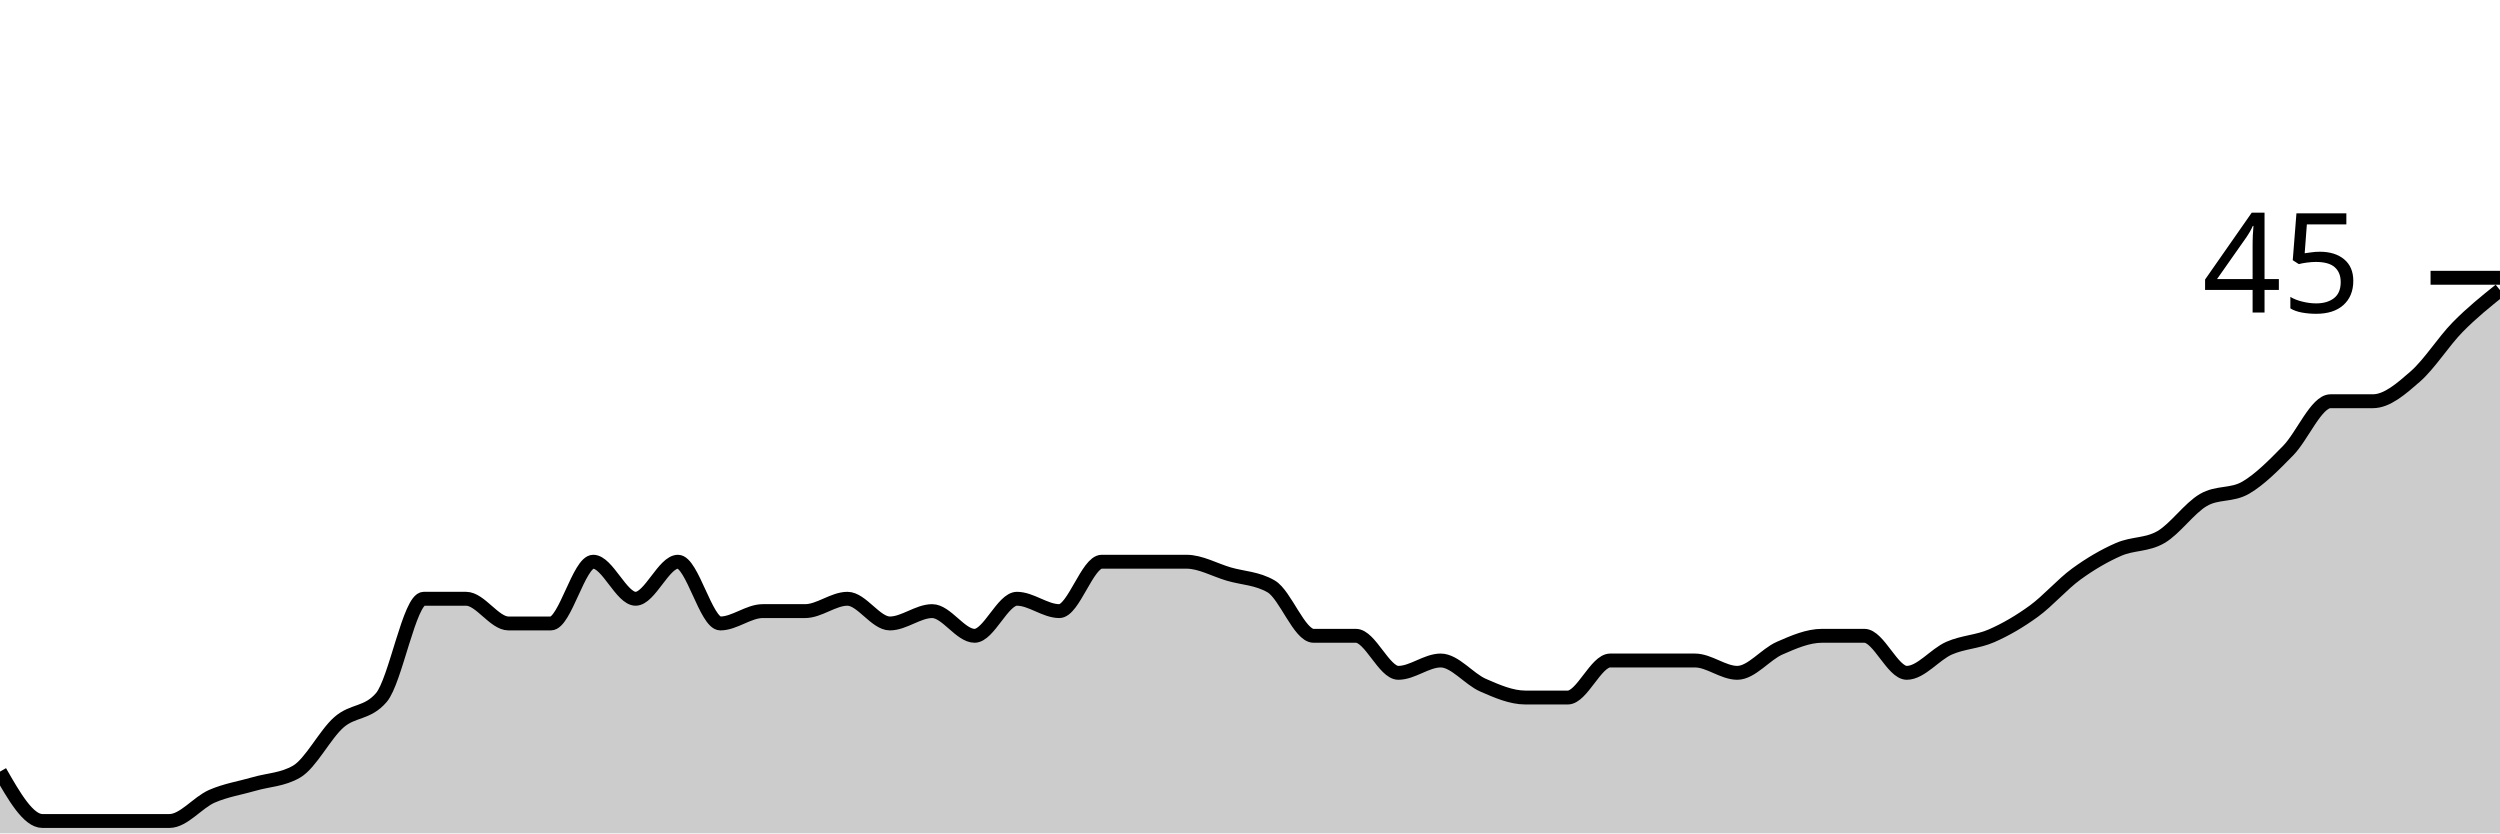
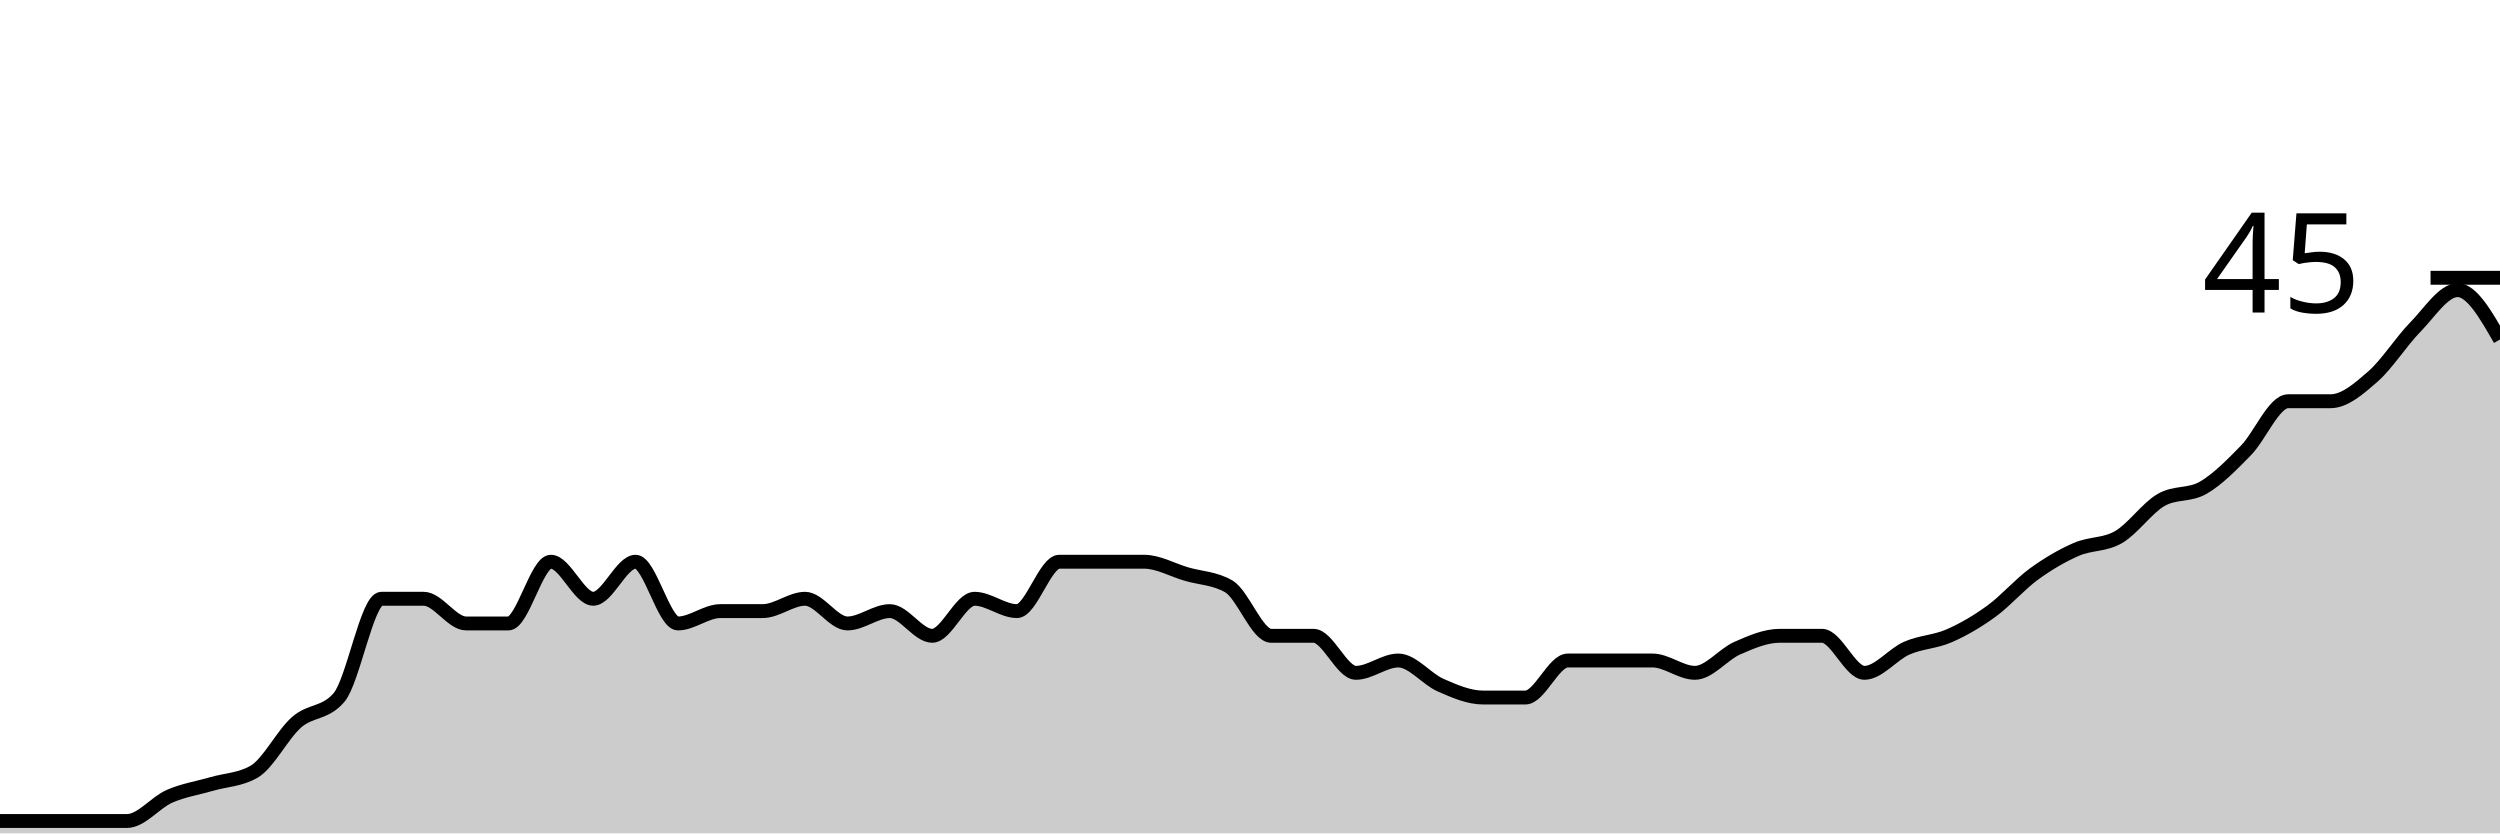
<svg xmlns="http://www.w3.org/2000/svg" viewBox="0 0 180 60">
  <g transform="translate(0,20)">
-     <path class="area" fill="rgba(0, 0, 0, 0.2)" d="M0,35.556C1.017,37.333,2.034,39.111,3.051,39.111C4.068,39.111,5.085,39.111,6.102,39.111C7.119,39.111,8.136,39.111,9.153,39.111C10.169,39.111,11.186,39.111,12.203,39.111C13.22,39.111,14.237,37.778,15.254,37.333C16.271,36.889,17.288,36.741,18.305,36.444C19.322,36.148,20.339,36.148,21.356,35.556C22.373,34.963,23.39,32.889,24.407,32C25.424,31.111,26.441,31.407,27.458,30.222C28.475,29.037,29.492,23.111,30.508,23.111C31.525,23.111,32.542,23.111,33.559,23.111C34.576,23.111,35.593,24.889,36.61,24.889C37.627,24.889,38.644,24.889,39.661,24.889C40.678,24.889,41.695,20.444,42.712,20.444C43.729,20.444,44.746,23.111,45.763,23.111C46.78,23.111,47.797,20.444,48.814,20.444C49.831,20.444,50.847,24.889,51.864,24.889C52.881,24.889,53.898,24,54.915,24C55.932,24,56.949,24,57.966,24C58.983,24,60,23.111,61.017,23.111C62.034,23.111,63.051,24.889,64.068,24.889C65.085,24.889,66.102,24,67.119,24C68.136,24,69.153,25.778,70.169,25.778C71.186,25.778,72.203,23.111,73.22,23.111C74.237,23.111,75.254,24,76.271,24C77.288,24,78.305,20.444,79.322,20.444C80.339,20.444,81.356,20.444,82.373,20.444C83.39,20.444,84.407,20.444,85.424,20.444C86.441,20.444,87.458,21.037,88.475,21.333C89.492,21.63,90.508,21.63,91.525,22.222C92.542,22.815,93.559,25.778,94.576,25.778C95.593,25.778,96.61,25.778,97.627,25.778C98.644,25.778,99.661,28.444,100.678,28.444C101.695,28.444,102.712,27.556,103.729,27.556C104.746,27.556,105.763,28.889,106.78,29.333C107.797,29.778,108.814,30.222,109.831,30.222C110.847,30.222,111.864,30.222,112.881,30.222C113.898,30.222,114.915,27.556,115.932,27.556C116.949,27.556,117.966,27.556,118.983,27.556C120,27.556,121.017,27.556,122.034,27.556C123.051,27.556,124.068,28.444,125.085,28.444C126.102,28.444,127.119,27.111,128.136,26.667C129.153,26.222,130.169,25.778,131.186,25.778C132.203,25.778,133.22,25.778,134.237,25.778C135.254,25.778,136.271,28.444,137.288,28.444C138.305,28.444,139.322,27.111,140.339,26.667C141.356,26.222,142.373,26.222,143.39,25.778C144.407,25.333,145.424,24.741,146.441,24C147.458,23.259,148.475,22.074,149.492,21.333C150.508,20.593,151.525,20,152.542,19.556C153.559,19.111,154.576,19.259,155.593,18.667C156.61,18.074,157.627,16.593,158.644,16C159.661,15.407,160.678,15.704,161.695,15.111C162.712,14.519,163.729,13.481,164.746,12.444C165.763,11.407,166.78,8.889,167.797,8.889C168.814,8.889,169.831,8.889,170.847,8.889C171.864,8.889,172.881,8,173.898,7.111C174.915,6.222,175.932,4.593,176.949,3.556C177.966,2.519,178.983,1.704,180,0.889L180,40C178.983,40,177.966,40,176.949,40C175.932,40,174.915,40,173.898,40C172.881,40,171.864,40,170.847,40C169.831,40,168.814,40,167.797,40C166.78,40,165.763,40,164.746,40C163.729,40,162.712,40,161.695,40C160.678,40,159.661,40,158.644,40C157.627,40,156.61,40,155.593,40C154.576,40,153.559,40,152.542,40C151.525,40,150.508,40,149.492,40C148.475,40,147.458,40,146.441,40C145.424,40,144.407,40,143.39,40C142.373,40,141.356,40,140.339,40C139.322,40,138.305,40,137.288,40C136.271,40,135.254,40,134.237,40C133.22,40,132.203,40,131.186,40C130.169,40,129.153,40,128.136,40C127.119,40,126.102,40,125.085,40C124.068,40,123.051,40,122.034,40C121.017,40,120,40,118.983,40C117.966,40,116.949,40,115.932,40C114.915,40,113.898,40,112.881,40C111.864,40,110.847,40,109.831,40C108.814,40,107.797,40,106.78,40C105.763,40,104.746,40,103.729,40C102.712,40,101.695,40,100.678,40C99.661,40,98.644,40,97.627,40C96.61,40,95.593,40,94.576,40C93.559,40,92.542,40,91.525,40C90.508,40,89.492,40,88.475,40C87.458,40,86.441,40,85.424,40C84.407,40,83.39,40,82.373,40C81.356,40,80.339,40,79.322,40C78.305,40,77.288,40,76.271,40C75.254,40,74.237,40,73.22,40C72.203,40,71.186,40,70.169,40C69.153,40,68.136,40,67.119,40C66.102,40,65.085,40,64.068,40C63.051,40,62.034,40,61.017,40C60,40,58.983,40,57.966,40C56.949,40,55.932,40,54.915,40C53.898,40,52.881,40,51.864,40C50.847,40,49.831,40,48.814,40C47.797,40,46.78,40,45.763,40C44.746,40,43.729,40,42.712,40C41.695,40,40.678,40,39.661,40C38.644,40,37.627,40,36.61,40C35.593,40,34.576,40,33.559,40C32.542,40,31.525,40,30.508,40C29.492,40,28.475,40,27.458,40C26.441,40,25.424,40,24.407,40C23.39,40,22.373,40,21.356,40C20.339,40,19.322,40,18.305,40C17.288,40,16.271,40,15.254,40C14.237,40,13.22,40,12.203,40C11.186,40,10.169,40,9.153,40C8.136,40,7.119,40,6.102,40C5.085,40,4.068,40,3.051,40C2.034,40,1.017,40,0,40Z" />
-     <path class="line" stroke="black" fill="none" d="M0,35.556C1.017,37.333,2.034,39.111,3.051,39.111C4.068,39.111,5.085,39.111,6.102,39.111C7.119,39.111,8.136,39.111,9.153,39.111C10.169,39.111,11.186,39.111,12.203,39.111C13.22,39.111,14.237,37.778,15.254,37.333C16.271,36.889,17.288,36.741,18.305,36.444C19.322,36.148,20.339,36.148,21.356,35.556C22.373,34.963,23.39,32.889,24.407,32C25.424,31.111,26.441,31.407,27.458,30.222C28.475,29.037,29.492,23.111,30.508,23.111C31.525,23.111,32.542,23.111,33.559,23.111C34.576,23.111,35.593,24.889,36.61,24.889C37.627,24.889,38.644,24.889,39.661,24.889C40.678,24.889,41.695,20.444,42.712,20.444C43.729,20.444,44.746,23.111,45.763,23.111C46.78,23.111,47.797,20.444,48.814,20.444C49.831,20.444,50.847,24.889,51.864,24.889C52.881,24.889,53.898,24,54.915,24C55.932,24,56.949,24,57.966,24C58.983,24,60,23.111,61.017,23.111C62.034,23.111,63.051,24.889,64.068,24.889C65.085,24.889,66.102,24,67.119,24C68.136,24,69.153,25.778,70.169,25.778C71.186,25.778,72.203,23.111,73.22,23.111C74.237,23.111,75.254,24,76.271,24C77.288,24,78.305,20.444,79.322,20.444C80.339,20.444,81.356,20.444,82.373,20.444C83.39,20.444,84.407,20.444,85.424,20.444C86.441,20.444,87.458,21.037,88.475,21.333C89.492,21.63,90.508,21.63,91.525,22.222C92.542,22.815,93.559,25.778,94.576,25.778C95.593,25.778,96.61,25.778,97.627,25.778C98.644,25.778,99.661,28.444,100.678,28.444C101.695,28.444,102.712,27.556,103.729,27.556C104.746,27.556,105.763,28.889,106.78,29.333C107.797,29.778,108.814,30.222,109.831,30.222C110.847,30.222,111.864,30.222,112.881,30.222C113.898,30.222,114.915,27.556,115.932,27.556C116.949,27.556,117.966,27.556,118.983,27.556C120,27.556,121.017,27.556,122.034,27.556C123.051,27.556,124.068,28.444,125.085,28.444C126.102,28.444,127.119,27.111,128.136,26.667C129.153,26.222,130.169,25.778,131.186,25.778C132.203,25.778,133.22,25.778,134.237,25.778C135.254,25.778,136.271,28.444,137.288,28.444C138.305,28.444,139.322,27.111,140.339,26.667C141.356,26.222,142.373,26.222,143.39,25.778C144.407,25.333,145.424,24.741,146.441,24C147.458,23.259,148.475,22.074,149.492,21.333C150.508,20.593,151.525,20,152.542,19.556C153.559,19.111,154.576,19.259,155.593,18.667C156.61,18.074,157.627,16.593,158.644,16C159.661,15.407,160.678,15.704,161.695,15.111C162.712,14.519,163.729,13.481,164.746,12.444C165.763,11.407,166.78,8.889,167.797,8.889C168.814,8.889,169.831,8.889,170.847,8.889C171.864,8.889,172.881,8,173.898,7.111C174.915,6.222,175.932,4.593,176.949,3.556C177.966,2.519,178.983,1.704,180,0.889" />
+     <path class="area" fill="rgba(0, 0, 0, 0.2)" d="M0,39.111C1.017,39.111,2.034,39.111,3.051,39.111C4.068,39.111,5.085,39.111,6.102,39.111C7.119,39.111,8.136,39.111,9.153,39.111C10.169,39.111,11.186,37.778,12.203,37.333C13.22,36.889,14.237,36.741,15.254,36.444C16.271,36.148,17.288,36.148,18.305,35.556C19.322,34.963,20.339,32.889,21.356,32C22.373,31.111,23.39,31.407,24.407,30.222C25.424,29.037,26.441,23.111,27.458,23.111C28.475,23.111,29.492,23.111,30.508,23.111C31.525,23.111,32.542,24.889,33.559,24.889C34.576,24.889,35.593,24.889,36.61,24.889C37.627,24.889,38.644,20.444,39.661,20.444C40.678,20.444,41.695,23.111,42.712,23.111C43.729,23.111,44.746,20.444,45.763,20.444C46.78,20.444,47.797,24.889,48.814,24.889C49.831,24.889,50.847,24,51.864,24C52.881,24,53.898,24,54.915,24C55.932,24,56.949,23.111,57.966,23.111C58.983,23.111,60,24.889,61.017,24.889C62.034,24.889,63.051,24,64.068,24C65.085,24,66.102,25.778,67.119,25.778C68.136,25.778,69.153,23.111,70.169,23.111C71.186,23.111,72.203,24,73.22,24C74.237,24,75.254,20.444,76.271,20.444C77.288,20.444,78.305,20.444,79.322,20.444C80.339,20.444,81.356,20.444,82.373,20.444C83.39,20.444,84.407,21.037,85.424,21.333C86.441,21.63,87.458,21.63,88.475,22.222C89.492,22.815,90.508,25.778,91.525,25.778C92.542,25.778,93.559,25.778,94.576,25.778C95.593,25.778,96.61,28.444,97.627,28.444C98.644,28.444,99.661,27.556,100.678,27.556C101.695,27.556,102.712,28.889,103.729,29.333C104.746,29.778,105.763,30.222,106.78,30.222C107.797,30.222,108.814,30.222,109.831,30.222C110.847,30.222,111.864,27.556,112.881,27.556C113.898,27.556,114.915,27.556,115.932,27.556C116.949,27.556,117.966,27.556,118.983,27.556C120,27.556,121.017,28.444,122.034,28.444C123.051,28.444,124.068,27.111,125.085,26.667C126.102,26.222,127.119,25.778,128.136,25.778C129.153,25.778,130.169,25.778,131.186,25.778C132.203,25.778,133.22,28.444,134.237,28.444C135.254,28.444,136.271,27.111,137.288,26.667C138.305,26.222,139.322,26.222,140.339,25.778C141.356,25.333,142.373,24.741,143.39,24C144.407,23.259,145.424,22.074,146.441,21.333C147.458,20.593,148.475,20,149.492,19.556C150.508,19.111,151.525,19.259,152.542,18.667C153.559,18.074,154.576,16.593,155.593,16C156.61,15.407,157.627,15.704,158.644,15.111C159.661,14.519,160.678,13.481,161.695,12.444C162.712,11.407,163.729,8.889,164.746,8.889C165.763,8.889,166.78,8.889,167.797,8.889C168.814,8.889,169.831,8,170.847,7.111C171.864,6.222,172.881,4.593,173.898,3.556C174.915,2.519,175.932,0.889,176.949,0.889C177.966,0.889,178.983,2.667,180,4.444L180,40C178.983,40,177.966,40,176.949,40C175.932,40,174.915,40,173.898,40C172.881,40,171.864,40,170.847,40C169.831,40,168.814,40,167.797,40C166.78,40,165.763,40,164.746,40C163.729,40,162.712,40,161.695,40C160.678,40,159.661,40,158.644,40C157.627,40,156.61,40,155.593,40C154.576,40,153.559,40,152.542,40C151.525,40,150.508,40,149.492,40C148.475,40,147.458,40,146.441,40C145.424,40,144.407,40,143.39,40C142.373,40,141.356,40,140.339,40C139.322,40,138.305,40,137.288,40C136.271,40,135.254,40,134.237,40C133.22,40,132.203,40,131.186,40C130.169,40,129.153,40,128.136,40C127.119,40,126.102,40,125.085,40C124.068,40,123.051,40,122.034,40C121.017,40,120,40,118.983,40C117.966,40,116.949,40,115.932,40C114.915,40,113.898,40,112.881,40C111.864,40,110.847,40,109.831,40C108.814,40,107.797,40,106.78,40C105.763,40,104.746,40,103.729,40C102.712,40,101.695,40,100.678,40C99.661,40,98.644,40,97.627,40C96.61,40,95.593,40,94.576,40C93.559,40,92.542,40,91.525,40C90.508,40,89.492,40,88.475,40C87.458,40,86.441,40,85.424,40C84.407,40,83.39,40,82.373,40C81.356,40,80.339,40,79.322,40C78.305,40,77.288,40,76.271,40C75.254,40,74.237,40,73.22,40C72.203,40,71.186,40,70.169,40C69.153,40,68.136,40,67.119,40C66.102,40,65.085,40,64.068,40C63.051,40,62.034,40,61.017,40C60,40,58.983,40,57.966,40C56.949,40,55.932,40,54.915,40C53.898,40,52.881,40,51.864,40C50.847,40,49.831,40,48.814,40C47.797,40,46.78,40,45.763,40C44.746,40,43.729,40,42.712,40C41.695,40,40.678,40,39.661,40C38.644,40,37.627,40,36.61,40C35.593,40,34.576,40,33.559,40C32.542,40,31.525,40,30.508,40C29.492,40,28.475,40,27.458,40C26.441,40,25.424,40,24.407,40C23.39,40,22.373,40,21.356,40C20.339,40,19.322,40,18.305,40C17.288,40,16.271,40,15.254,40C14.237,40,13.22,40,12.203,40C11.186,40,10.169,40,9.153,40C8.136,40,7.119,40,6.102,40C5.085,40,4.068,40,3.051,40C2.034,40,1.017,40,0,40Z" />
+     <path class="line" stroke="black" fill="none" d="M0,39.111C1.017,39.111,2.034,39.111,3.051,39.111C4.068,39.111,5.085,39.111,6.102,39.111C7.119,39.111,8.136,39.111,9.153,39.111C10.169,39.111,11.186,37.778,12.203,37.333C13.22,36.889,14.237,36.741,15.254,36.444C16.271,36.148,17.288,36.148,18.305,35.556C19.322,34.963,20.339,32.889,21.356,32C22.373,31.111,23.39,31.407,24.407,30.222C25.424,29.037,26.441,23.111,27.458,23.111C28.475,23.111,29.492,23.111,30.508,23.111C31.525,23.111,32.542,24.889,33.559,24.889C34.576,24.889,35.593,24.889,36.61,24.889C37.627,24.889,38.644,20.444,39.661,20.444C40.678,20.444,41.695,23.111,42.712,23.111C43.729,23.111,44.746,20.444,45.763,20.444C46.78,20.444,47.797,24.889,48.814,24.889C49.831,24.889,50.847,24,51.864,24C52.881,24,53.898,24,54.915,24C55.932,24,56.949,23.111,57.966,23.111C58.983,23.111,60,24.889,61.017,24.889C62.034,24.889,63.051,24,64.068,24C65.085,24,66.102,25.778,67.119,25.778C68.136,25.778,69.153,23.111,70.169,23.111C71.186,23.111,72.203,24,73.22,24C74.237,24,75.254,20.444,76.271,20.444C77.288,20.444,78.305,20.444,79.322,20.444C80.339,20.444,81.356,20.444,82.373,20.444C83.39,20.444,84.407,21.037,85.424,21.333C86.441,21.63,87.458,21.63,88.475,22.222C89.492,22.815,90.508,25.778,91.525,25.778C92.542,25.778,93.559,25.778,94.576,25.778C95.593,25.778,96.61,28.444,97.627,28.444C98.644,28.444,99.661,27.556,100.678,27.556C101.695,27.556,102.712,28.889,103.729,29.333C104.746,29.778,105.763,30.222,106.78,30.222C107.797,30.222,108.814,30.222,109.831,30.222C110.847,30.222,111.864,27.556,112.881,27.556C113.898,27.556,114.915,27.556,115.932,27.556C116.949,27.556,117.966,27.556,118.983,27.556C120,27.556,121.017,28.444,122.034,28.444C123.051,28.444,124.068,27.111,125.085,26.667C126.102,26.222,127.119,25.778,128.136,25.778C129.153,25.778,130.169,25.778,131.186,25.778C132.203,25.778,133.22,28.444,134.237,28.444C135.254,28.444,136.271,27.111,137.288,26.667C138.305,26.222,139.322,26.222,140.339,25.778C141.356,25.333,142.373,24.741,143.39,24C144.407,23.259,145.424,22.074,146.441,21.333C147.458,20.593,148.475,20,149.492,19.556C150.508,19.111,151.525,19.259,152.542,18.667C153.559,18.074,154.576,16.593,155.593,16C156.61,15.407,157.627,15.704,158.644,15.111C159.661,14.519,160.678,13.481,161.695,12.444C162.712,11.407,163.729,8.889,164.746,8.889C165.763,8.889,166.78,8.889,167.797,8.889C168.814,8.889,169.831,8,170.847,7.111C171.864,6.222,172.881,4.593,173.898,3.556C174.915,2.519,175.932,0.889,176.949,0.889C177.966,0.889,178.983,2.667,180,4.444" />
    <path class="axis-ceiling" stroke-width="1" stroke="black" fill="none" d="M175,0L180,0" />
    <text class="axis-ceiling-label" font-family="sans-serif" text-anchor="end" font-size="10px" x="170" y="2.5">45</text>
  </g>
</svg>
